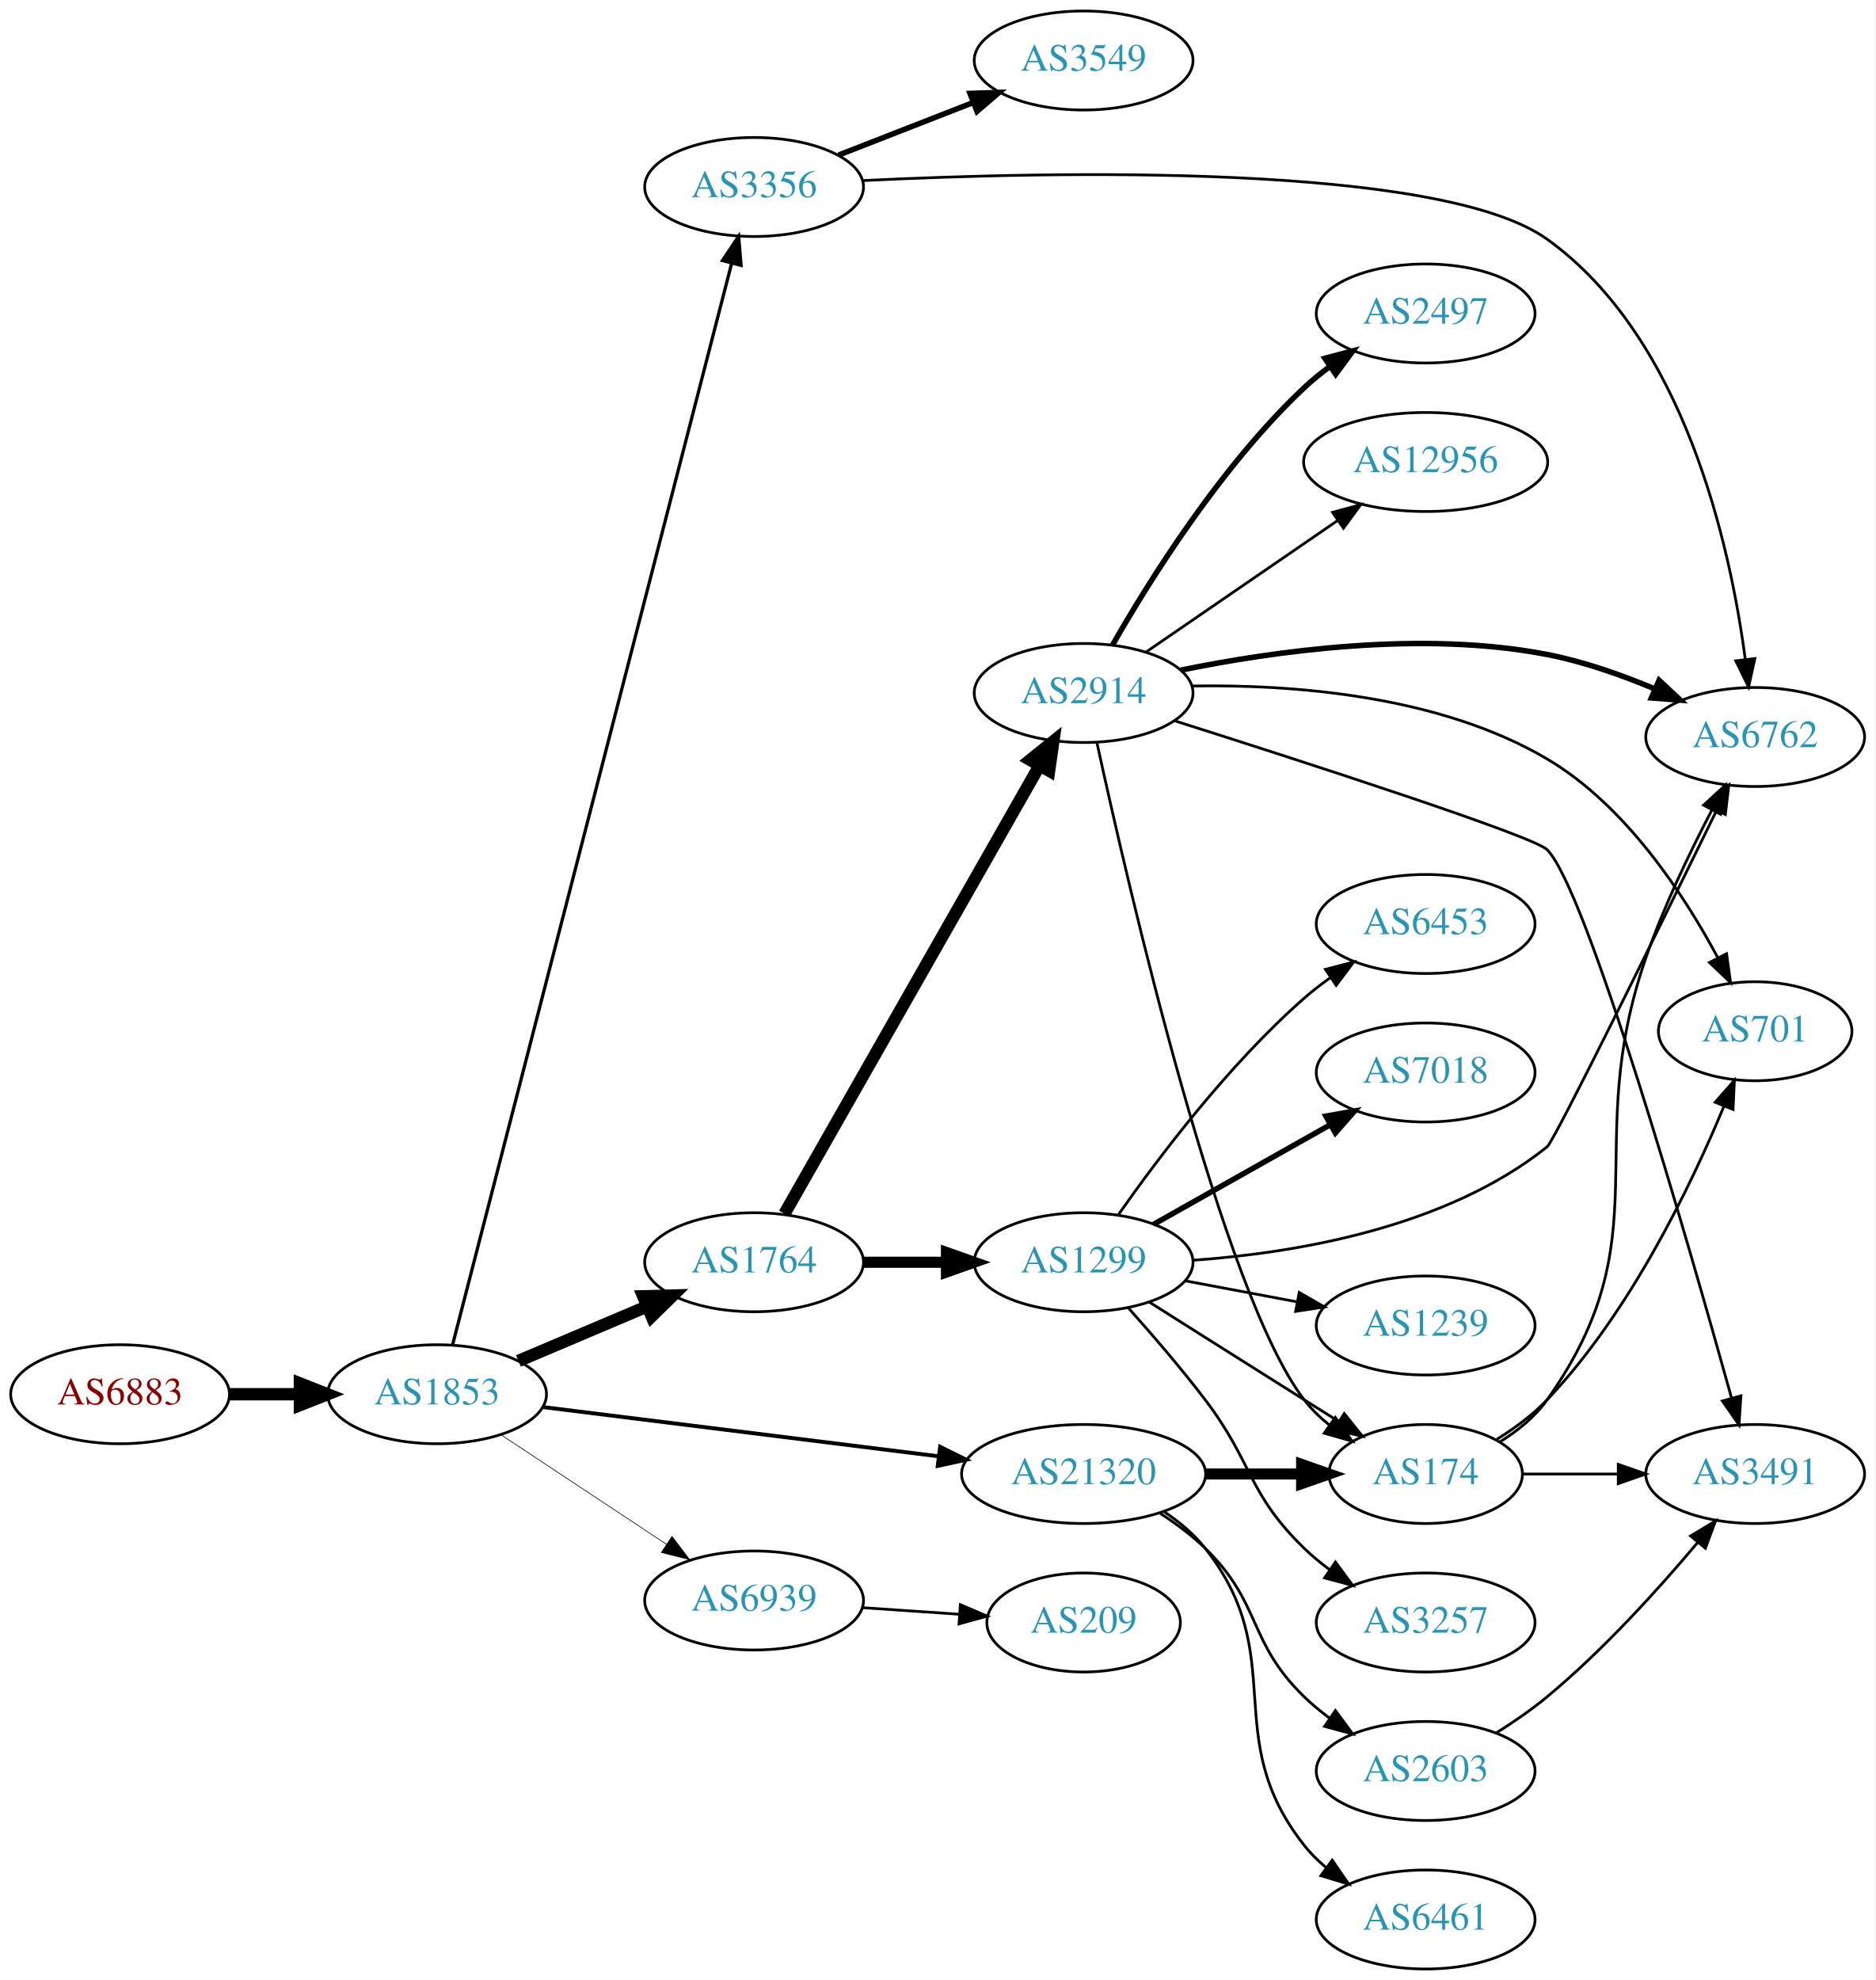
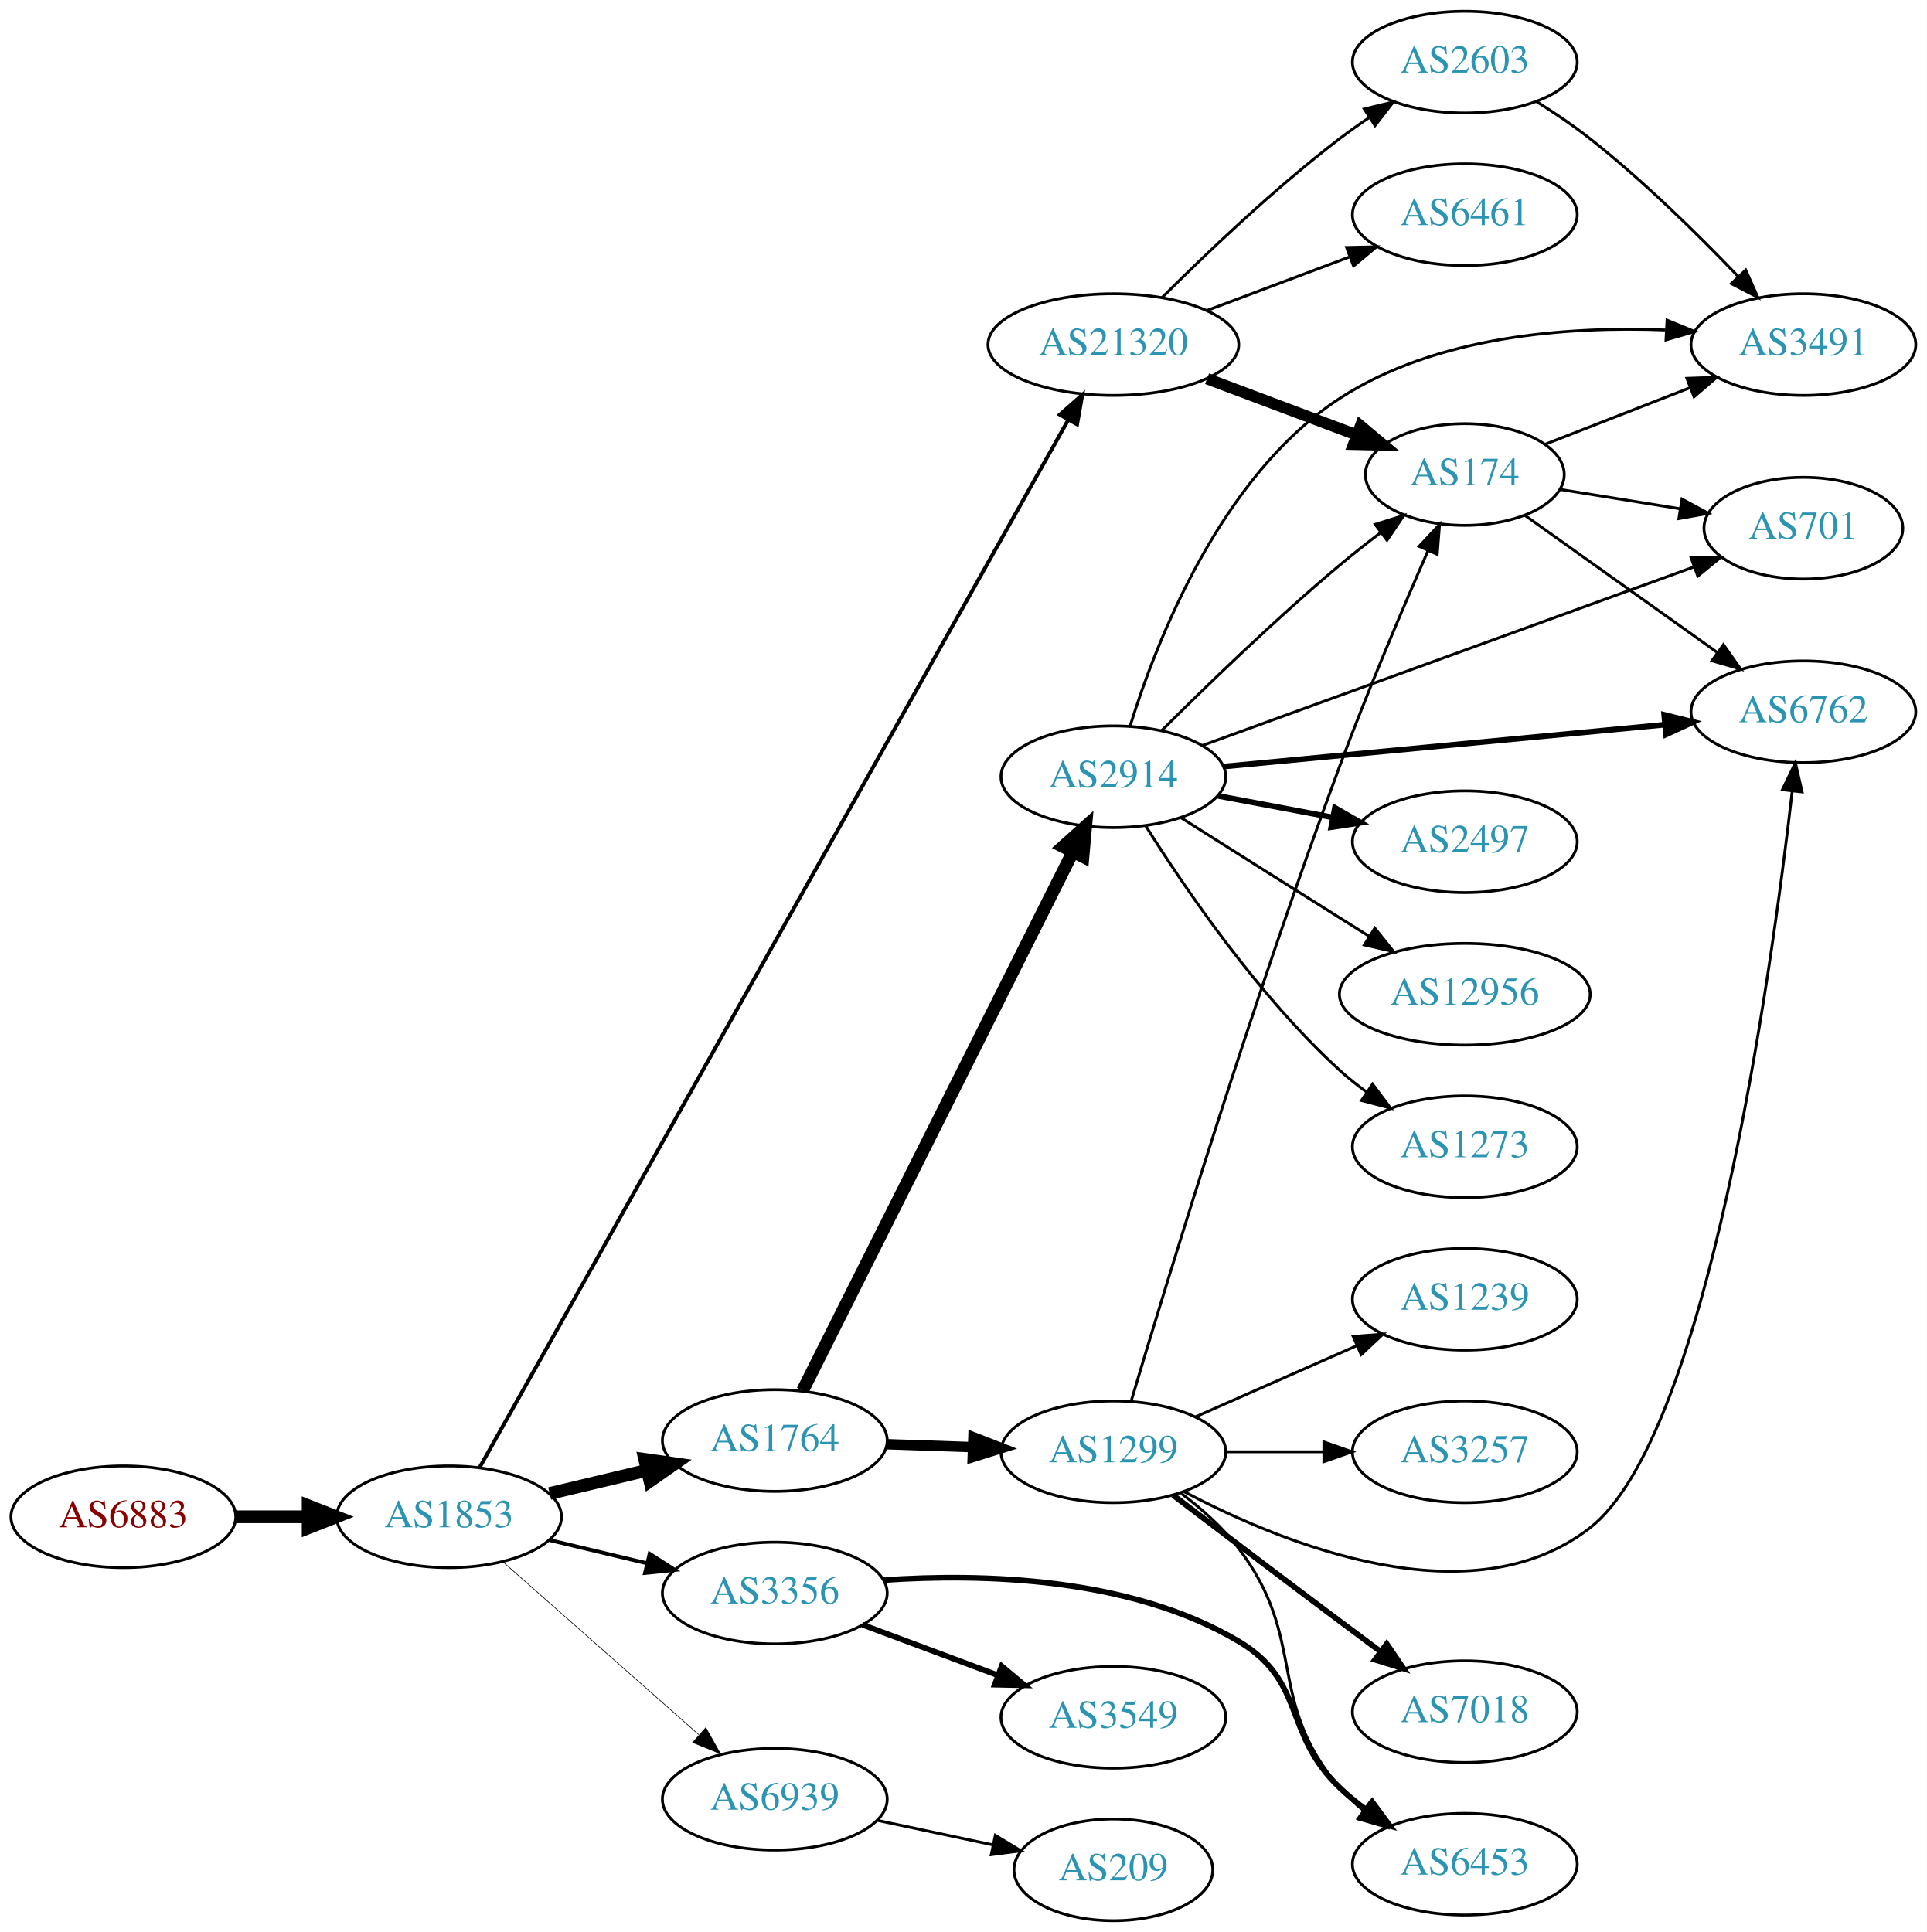
- <svg xmlns="http://www.w3.org/2000/svg" xmlns:xlink="http://www.w3.org/1999/xlink" width="682pt" height="720pt" viewBox="0.00 0.00 681.96 720.00">
-   <g id="graph0" class="graph" transform="scale(1 1) rotate(0) translate(4 716)">
-     <polygon fill="white" stroke="none" points="-4,4 -4,-716 677.956,-716 677.956,4 -4,4" />
+ <svg xmlns="http://www.w3.org/2000/svg" xmlns:xlink="http://www.w3.org/1999/xlink" width="682pt" height="684pt" viewBox="0.00 0.00 681.96 684.00">
+   <g id="graph0" class="graph" transform="scale(1 1) rotate(0) translate(4 680)">
+     <polygon fill="white" stroke="none" points="-4,4 -4,-680 677.956,-680 677.956,4 -4,4" />
    <g id="node1" class="node">
      <g id="a_node1">
        <a xlink:href="/asn/6883" xlink:title="AS6883 ~ Parlamentsdirektion [AT]">
-           <ellipse fill="#ffffff" stroke="black" cx="39.647" cy="-209" rx="39.794" ry="18" />
-           <text text-anchor="middle" x="39.647" y="-205.3" font-family="Times,serif" font-size="14.00" fill="#880000">AS6883</text>
+           <ellipse fill="#ffffff" stroke="black" cx="39.647" cy="-143" rx="39.794" ry="18" />
+           <text text-anchor="middle" x="39.647" y="-139.3" font-family="Times,serif" font-size="14.00" fill="#880000">AS6883</text>
        </a>
      </g>
    </g>
    <g id="node2" class="node">
      <g id="a_node2">
        <a xlink:href="/asn/1853" xlink:title="AS1853 ~ ACOnet Backbone [AT]">
-           <ellipse fill="#ffffff" stroke="black" cx="154.939" cy="-209" rx="39.794" ry="18" />
-           <text text-anchor="middle" x="154.939" y="-205.3" font-family="Times,serif" font-size="14.00" fill="#2c94b3">AS1853</text>
+           <ellipse fill="#ffffff" stroke="black" cx="154.939" cy="-143" rx="39.794" ry="18" />
+           <text text-anchor="middle" x="154.939" y="-139.3" font-family="Times,serif" font-size="14.00" fill="#2c94b3">AS1853</text>
        </a>
      </g>
    </g>
    <g id="edge1" class="edge">
-       <path fill="none" stroke="black" stroke-width="4.5" d="M79.319,-209C87.522,-209 96.286,-209 104.818,-209" />
-       <polygon fill="black" stroke="black" stroke-width="4.5" points="105.057,-212.938 115.057,-209 105.057,-205.063 105.057,-212.938" />
+       <path fill="none" stroke="black" stroke-width="4.5" d="M79.319,-143C87.522,-143 96.286,-143 104.818,-143" />
+       <polygon fill="black" stroke="black" stroke-width="4.5" points="105.057,-146.938 115.057,-143 105.057,-139.063 105.057,-146.938" />
    </g>
    <g id="node3" class="node">
      <g id="a_node3">
-         <a xlink:href="/asn/3356" xlink:title="AS3356 ~ Level 3 Parent, LLC [US]">
-           <ellipse fill="#ffffff" stroke="black" cx="270.232" cy="-648" rx="39.794" ry="18" />
-           <text text-anchor="middle" x="270.232" y="-644.3" font-family="Times,serif" font-size="14.00" fill="#2c94b3">AS3356</text>
+         <a xlink:href="/asn/1764" xlink:title="AS1764 ~ NEXTLAYER-AS [AT]">
+           <ellipse fill="#ffffff" stroke="black" cx="270.232" cy="-170" rx="39.794" ry="18" />
+           <text text-anchor="middle" x="270.232" y="-166.3" font-family="Times,serif" font-size="14.00" fill="#2c94b3">AS1764</text>
        </a>
      </g>
    </g>
    <g id="edge2" class="edge">
-       <path fill="none" stroke="black" stroke-width="1.184" d="M160.592,-227.028C178.183,-295.193 240.715,-537.499 262.044,-620.145" />
-       <polygon fill="black" stroke="black" stroke-width="1.184" points="258.716,-621.256 264.604,-630.064 265.494,-619.507 258.716,-621.256" />
+       <path fill="none" stroke="black" stroke-width="4.5" d="M190.547,-151.248C201.418,-153.838 213.572,-156.735 225.015,-159.462" />
+       <polygon fill="black" stroke="black" stroke-width="4.5" points="224.197,-163.315 234.837,-161.803 226.022,-155.654 224.197,-163.315" />
    </g>
    <g id="node4" class="node">
      <g id="a_node4">
-         <a xlink:href="/asn/1764" xlink:title="AS1764 ~ NEXTLAYER-AS [AT]">
-           <ellipse fill="#ffffff" stroke="black" cx="270.232" cy="-257" rx="39.794" ry="18" />
-           <text text-anchor="middle" x="270.232" y="-253.3" font-family="Times,serif" font-size="14.00" fill="#2c94b3">AS1764</text>
+         <a xlink:href="/asn/3356" xlink:title="AS3356 ~ Level 3 Parent, LLC [US]">
+           <ellipse fill="#ffffff" stroke="black" cx="270.232" cy="-116" rx="39.794" ry="18" />
+           <text text-anchor="middle" x="270.232" y="-112.3" font-family="Times,serif" font-size="14.00" fill="#2c94b3">AS3356</text>
        </a>
      </g>
    </g>
    <g id="edge3" class="edge">
-       <path fill="none" stroke="black" stroke-width="4.5" d="M184.528,-221.112C198.751,-227.138 216.13,-234.502 231.437,-240.987" />
-       <polygon fill="black" stroke="black" stroke-width="4.5" points="229.909,-244.616 240.653,-244.891 232.981,-237.365 229.909,-244.616" />
+       <path fill="none" stroke="black" stroke-width="1.35" d="M190.547,-134.752C201.418,-132.162 213.572,-129.265 225.015,-126.538" />
+       <polygon fill="black" stroke="black" stroke-width="1.35" points="225.921,-129.92 234.837,-124.197 224.298,-123.111 225.921,-129.92" />
    </g>
    <g id="node5" class="node">
      <g id="a_node5">
        <a xlink:href="/asn/21320" xlink:title="AS21320 ~ GEANT Vereniging [EU]">
-           <ellipse fill="#ffffff" stroke="black" cx="390.075" cy="-180" rx="44.393" ry="18" />
-           <text text-anchor="middle" x="390.075" y="-176.3" font-family="Times,serif" font-size="14.00" fill="#2c94b3">AS21320</text>
+           <ellipse fill="#ffffff" stroke="black" cx="390.075" cy="-558" rx="44.393" ry="18" />
+           <text text-anchor="middle" x="390.075" y="-554.3" font-family="Times,serif" font-size="14.00" fill="#2c94b3">AS21320</text>
        </a>
      </g>
    </g>
    <g id="edge4" class="edge">
-       <path fill="none" stroke="black" stroke-width="1.421" d="M193.397,-204.341C232.363,-199.494 293.659,-191.869 337.257,-186.446" />
-       <polygon fill="black" stroke="black" stroke-width="1.421" points="337.889,-189.894 347.38,-185.186 337.025,-182.948 337.889,-189.894" />
+       <path fill="none" stroke="black" stroke-width="1.35" d="M165.808,-160.567C202.369,-225.648 330.249,-453.286 374.148,-531.429" />
+       <polygon fill="black" stroke="black" stroke-width="1.35" points="371.124,-533.192 379.073,-540.197 377.227,-529.764 371.124,-533.192" />
    </g>
    <g id="node6" class="node">
      <g id="a_node6">
        <a xlink:href="/asn/6939" xlink:title="AS6939 ~ Hurricane Electric LLC [US]">
-           <ellipse fill="#ffffff" stroke="black" cx="270.232" cy="-134" rx="39.794" ry="18" />
-           <text text-anchor="middle" x="270.232" y="-130.3" font-family="Times,serif" font-size="14.00" fill="#2c94b3">AS6939</text>
+           <ellipse fill="#ffffff" stroke="black" cx="270.232" cy="-43" rx="39.794" ry="18" />
+           <text text-anchor="middle" x="270.232" y="-39.3" font-family="Times,serif" font-size="14.00" fill="#2c94b3">AS6939</text>
        </a>
      </g>
    </g>
    <g id="edge5" class="edge">
-       <path fill="none" stroke="black" stroke-width="0.237" d="M178.052,-194.361C195.252,-182.975 219.32,-167.042 238.41,-154.405" />
-       <polygon fill="black" stroke="black" stroke-width="0.237" points="240.382,-157.297 246.788,-148.858 236.518,-151.46 240.382,-157.297" />
+       <path fill="none" stroke="black" stroke-width="0.225" d="M173.891,-127.155C192.591,-110.649 222.068,-84.63 243.297,-65.892" />
+       <polygon fill="black" stroke="black" stroke-width="0.225" points="245.809,-68.344 250.99,-59.102 241.176,-63.096 245.809,-68.344" />
    </g>
    <g id="node7" class="node">
      <g id="a_node7">
-         <a xlink:href="/asn/6762" xlink:title="AS6762 ~ TELECOM ITALIA SPARKLE S.p.A. [IT]">
-           <ellipse fill="#ffffff" stroke="black" cx="634.31" cy="-448" rx="39.794" ry="18" />
-           <text text-anchor="middle" x="634.31" y="-444.3" font-family="Times,serif" font-size="14.00" fill="#2c94b3">AS6762</text>
+         <a xlink:href="/asn/2914" xlink:title="AS2914 ~ NTT America, Inc. [US]">
+           <ellipse fill="#ffffff" stroke="black" cx="390.075" cy="-405" rx="39.794" ry="18" />
+           <text text-anchor="middle" x="390.075" y="-401.3" font-family="Times,serif" font-size="14.00" fill="#2c94b3">AS2914</text>
        </a>
      </g>
    </g>
    <g id="edge6" class="edge">
-       <path fill="none" stroke="black" d="M309.64,-650.322C378.595,-653.716 519.82,-656.896 558.663,-629 608.591,-593.143 625.229,-517.625 630.696,-476.372" />
-       <polygon fill="black" stroke="black" points="634.202,-476.53 631.909,-466.186 627.251,-475.702 634.202,-476.53" />
+       <path fill="none" stroke="black" stroke-width="4.5" d="M280.09,-187.663C300.571,-228.507 351.31,-329.689 375.641,-378.211" />
+       <polygon fill="black" stroke="black" stroke-width="4.5" points="372.273,-380.278 380.276,-387.452 379.313,-376.748 372.273,-380.278" />
    </g>
    <g id="node8" class="node">
      <g id="a_node8">
+         <a xlink:href="/asn/1299" xlink:title="AS1299 ~ Telia Carrier [EU]">
+           <ellipse fill="#ffffff" stroke="black" cx="390.075" cy="-166" rx="39.794" ry="18" />
+           <text text-anchor="middle" x="390.075" y="-162.3" font-family="Times,serif" font-size="14.00" fill="#2c94b3">AS1299</text>
+         </a>
+       </g>
+     </g>
+     <g id="edge7" class="edge">
+       <path fill="none" stroke="black" stroke-width="3.682" d="M309.818,-168.69C319.585,-168.359 330.201,-167.998 340.396,-167.652" />
+       <polygon fill="black" stroke="black" stroke-width="3.682" points="340.527,-171.15 350.402,-167.313 340.289,-164.154 340.527,-171.15" />
+     </g>
+     <g id="node19" class="node">
+       <g id="a_node19">
+         <a xlink:href="/asn/6453" xlink:title="AS6453 ~ TATA COMMUNICATIONS (AMERICA) INC [US]">
+           <ellipse fill="#ffffff" stroke="black" cx="514.467" cy="-20" rx="39.794" ry="18" />
+           <text text-anchor="middle" x="514.467" y="-16.3" font-family="Times,serif" font-size="14.00" fill="#2c94b3">AS6453</text>
+         </a>
+       </g>
+     </g>
+     <g id="edge26" class="edge">
+       <path fill="none" stroke="black" stroke-width="2" d="M308.607,-120.575C343.549,-122.992 395.947,-121.691 434.271,-99 458.459,-84.679 449.934,-66.405 470.271,-47 473.14,-44.262 476.33,-41.655 479.639,-39.217" />
+       <polygon fill="black" stroke="black" stroke-width="2" points="481.702,-42.047 487.999,-33.526 477.763,-36.26 481.702,-42.047" />
+     </g>
+     <g id="node22" class="node">
+       <g id="a_node22">
        <a xlink:href="/asn/3549" xlink:title="AS3549 ~ Level 3 Parent, LLC [US]">
-           <ellipse fill="#ffffff" stroke="black" cx="390.075" cy="-694" rx="39.794" ry="18" />
-           <text text-anchor="middle" x="390.075" y="-690.3" font-family="Times,serif" font-size="14.00" fill="#2c94b3">AS3549</text>
-         </a>
-       </g>
-     </g>
-     <g id="edge7" class="edge">
-       <path fill="none" stroke="black" stroke-width="2" d="M300.969,-659.608C315.763,-665.382 333.84,-672.439 349.762,-678.654" />
-       <polygon fill="black" stroke="black" stroke-width="2" points="348.76,-682.02 359.348,-682.396 351.305,-675.499 348.76,-682.02" />
+           <ellipse fill="#ffffff" stroke="black" cx="390.075" cy="-72" rx="39.794" ry="18" />
+           <text text-anchor="middle" x="390.075" y="-68.3" font-family="Times,serif" font-size="14.00" fill="#2c94b3">AS3549</text>
+         </a>
+       </g>
+     </g>
+     <g id="edge25" class="edge">
+       <path fill="none" stroke="black" stroke-width="2" d="M301.274,-104.783C315.843,-99.343 333.543,-92.735 349.223,-86.88" />
+       <polygon fill="black" stroke="black" stroke-width="2" points="350.535,-90.126 358.679,-83.349 348.086,-83.569 350.535,-90.126" />
    </g>
    <g id="node9" class="node">
      <g id="a_node9">
-         <a xlink:href="/asn/2914" xlink:title="AS2914 ~ NTT America, Inc. [US]">
-           <ellipse fill="#ffffff" stroke="black" cx="390.075" cy="-464" rx="39.794" ry="18" />
-           <text text-anchor="middle" x="390.075" y="-460.3" font-family="Times,serif" font-size="14.00" fill="#2c94b3">AS2914</text>
-         </a>
-       </g>
+         <a xlink:href="/asn/174" xlink:title="AS174 ~ Cogent Communications [US]">
+           <ellipse fill="#ffffff" stroke="black" cx="514.467" cy="-512" rx="35.194" ry="18" />
+           <text text-anchor="middle" x="514.467" y="-508.3" font-family="Times,serif" font-size="14.00" fill="#2c94b3">AS174</text>
+         </a>
+       </g>
+     </g>
+     <g id="edge23" class="edge">
+       <path fill="none" stroke="black" stroke-width="4" d="M423.232,-545.914C439.454,-539.817 459.221,-532.388 476.114,-526.039" />
+       <polygon fill="black" stroke="black" stroke-width="4" points="477.551,-529.238 485.68,-522.444 475.088,-522.685 477.551,-529.238" />
+     </g>
+     <g id="node20" class="node">
+       <g id="a_node20">
+         <a xlink:href="/asn/2603" xlink:title="AS2603 ~ NORDUnet [NO]">
+           <ellipse fill="#ffffff" stroke="black" cx="514.467" cy="-658" rx="39.794" ry="18" />
+           <text text-anchor="middle" x="514.467" y="-654.3" font-family="Times,serif" font-size="14.00" fill="#2c94b3">AS2603</text>
+         </a>
+       </g>
+     </g>
+     <g id="edge21" class="edge">
+       <path fill="none" stroke="black" d="M407.27,-574.615C422.743,-590.07 447.078,-613.307 470.271,-631 473.593,-633.534 477.161,-636.053 480.77,-638.475" />
+       <polygon fill="black" stroke="black" points="478.874,-641.417 489.17,-643.915 482.679,-635.542 478.874,-641.417" />
+     </g>
+     <g id="node21" class="node">
+       <g id="a_node21">
+         <a xlink:href="/asn/6461" xlink:title="AS6461 ~ Zayo Bandwidth [US]">
+           <ellipse fill="#ffffff" stroke="black" cx="514.467" cy="-604" rx="39.794" ry="18" />
+           <text text-anchor="middle" x="514.467" y="-600.3" font-family="Times,serif" font-size="14.00" fill="#2c94b3">AS6461</text>
+         </a>
+       </g>
+     </g>
+     <g id="edge22" class="edge">
+       <path fill="none" stroke="black" d="M423.232,-570.086C438.599,-575.861 457.146,-582.832 473.419,-588.948" />
+       <polygon fill="black" stroke="black" points="472.616,-592.385 483.208,-592.627 475.079,-585.833 472.616,-592.385" />
+     </g>
+     <g id="node23" class="node">
+       <g id="a_node23">
+         <a xlink:href="/asn/209" xlink:title="AS209 ~ CenturyLink Communications, LLC [US]">
+           <ellipse fill="#ffffff" stroke="black" cx="390.075" cy="-18" rx="35.194" ry="18" />
+           <text text-anchor="middle" x="390.075" y="-14.3" font-family="Times,serif" font-size="14.00" fill="#2c94b3">AS209</text>
+         </a>
+       </g>
+     </g>
+     <g id="edge30" class="edge">
+       <path fill="none" stroke="black" d="M306.589,-35.499C319.447,-32.771 334.097,-29.663 347.448,-26.831" />
+       <polygon fill="black" stroke="black" points="348.297,-30.229 357.352,-24.73 346.844,-23.381 348.297,-30.229" />
    </g>
    <g id="edge8" class="edge">
-       <path fill="none" stroke="black" stroke-width="4.5" d="M281.28,-274.649C302.021,-311.083 349.675,-394.791 374.077,-437.655" />
-       <polygon fill="black" stroke="black" stroke-width="4.5" points="370.684,-439.654 379.053,-446.396 377.528,-435.757 370.684,-439.654" />
+       <path fill="none" stroke="black" d="M407.226,-421.403C422.866,-437.015 447.492,-460.895 470.271,-480 474.852,-483.842 479.845,-487.765 484.758,-491.488" />
+       <polygon fill="black" stroke="black" points="482.749,-494.356 492.861,-497.515 486.926,-488.739 482.749,-494.356" />
    </g>
    <g id="node10" class="node">
      <g id="a_node10">
-         <a xlink:href="/asn/1299" xlink:title="AS1299 ~ Telia Carrier [EU]">
-           <ellipse fill="#ffffff" stroke="black" cx="390.075" cy="-257" rx="39.794" ry="18" />
-           <text text-anchor="middle" x="390.075" y="-253.3" font-family="Times,serif" font-size="14.00" fill="#2c94b3">AS1299</text>
+         <a xlink:href="/asn/3491" xlink:title="AS3491 ~ PCCW Global, Inc. [US]">
+           <ellipse fill="#ffffff" stroke="black" cx="634.31" cy="-558" rx="39.794" ry="18" />
+           <text text-anchor="middle" x="634.31" y="-554.3" font-family="Times,serif" font-size="14.00" fill="#2c94b3">AS3491</text>
        </a>
      </g>
    </g>
    <g id="edge9" class="edge">
-       <path fill="none" stroke="black" stroke-width="4.05" d="M310.145,-257C319.698,-257 330.048,-257 340.011,-257" />
-       <polygon fill="black" stroke="black" stroke-width="4.05" points="340.203,-260.544 350.203,-257 340.203,-253.456 340.203,-260.544" />
+       <path fill="none" stroke="black" d="M396,-422.953C405.176,-452.651 427.905,-511.454 470.271,-539 504.263,-561.102 550.833,-564.505 585.499,-563.167" />
+       <polygon fill="black" stroke="black" points="586.049,-566.643 595.849,-562.615 585.676,-559.653 586.049,-566.643" />
    </g>
    <g id="node11" class="node">
      <g id="a_node11">
-         <a xlink:href="/asn/174" xlink:title="AS174 ~ Cogent Communications [US]">
-           <ellipse fill="#ffffff" stroke="black" cx="514.467" cy="-180" rx="35.194" ry="18" />
-           <text text-anchor="middle" x="514.467" y="-176.3" font-family="Times,serif" font-size="14.00" fill="#2c94b3">AS174</text>
-         </a>
-       </g>
-     </g>
-     <g id="edge24" class="edge">
-       <path fill="none" stroke="black" stroke-width="4" d="M434.57,-180C445.828,-180 457.96,-180 469.254,-180" />
-       <polygon fill="black" stroke="black" stroke-width="4" points="469.341,-183.5 479.341,-180 469.341,-176.5 469.341,-183.5" />
-     </g>
-     <g id="node20" class="node">
-       <g id="a_node20">
-         <a xlink:href="/asn/6461" xlink:title="AS6461 ~ Zayo Bandwidth [US]">
-           <ellipse fill="#ffffff" stroke="black" cx="514.467" cy="-18" rx="39.794" ry="18" />
-           <text text-anchor="middle" x="514.467" y="-14.3" font-family="Times,serif" font-size="14.00" fill="#2c94b3">AS6461</text>
-         </a>
-       </g>
-     </g>
-     <g id="edge22" class="edge">
-       <path fill="none" stroke="black" d="M419.391,-166.261C424.905,-162.567 430.223,-158.142 434.271,-153 465.57,-113.246 438.972,-84.754 470.271,-45 472.596,-42.047 475.34,-39.33 478.299,-36.853" />
-       <polygon fill="black" stroke="black" points="480.492,-39.585 486.496,-30.855 476.358,-33.936 480.492,-39.585" />
-     </g>
-     <g id="node21" class="node">
-       <g id="a_node21">
-         <a xlink:href="/asn/2603" xlink:title="AS2603 ~ NORDUnet [NO]">
-           <ellipse fill="#ffffff" stroke="black" cx="514.467" cy="-72" rx="39.794" ry="18" />
-           <text text-anchor="middle" x="514.467" y="-68.3" font-family="Times,serif" font-size="14.00" fill="#2c94b3">AS2603</text>
-         </a>
-       </g>
-     </g>
-     <g id="edge23" class="edge">
-       <path fill="none" stroke="black" d="M417.959,-165.671C423.683,-161.964 429.449,-157.682 434.271,-153 454.964,-132.906 449.578,-119.094 470.271,-99 473.116,-96.237 476.29,-93.614 479.59,-91.166" />
-       <polygon fill="black" stroke="black" points="481.656,-93.993 487.938,-85.462 477.707,-88.214 481.656,-93.993" />
-     </g>
-     <g id="node22" class="node">
-       <g id="a_node22">
-         <a xlink:href="/asn/209" xlink:title="AS209 ~ CenturyLink Communications, LLC [US]">
-           <ellipse fill="#ffffff" stroke="black" cx="390.075" cy="-126" rx="35.194" ry="18" />
-           <text text-anchor="middle" x="390.075" y="-122.3" font-family="Times,serif" font-size="14.00" fill="#2c94b3">AS209</text>
-         </a>
-       </g>
-     </g>
-     <g id="edge26" class="edge">
-       <path fill="none" stroke="black" d="M309.493,-131.403C320.824,-130.633 333.323,-129.785 344.991,-128.993" />
-       <polygon fill="black" stroke="black" points="345.241,-132.484 354.981,-128.315 344.767,-125.5 345.241,-132.484" />
-     </g>
-     <g id="edge11" class="edge">
-       <path fill="none" stroke="black" stroke-width="2" d="M425.393,-472.304C459.475,-479.28 513.086,-486.816 558.663,-478 571.864,-475.447 585.692,-470.571 597.809,-465.482" />
-       <polygon fill="black" stroke="black" stroke-width="2" points="599.367,-468.62 607.115,-461.394 596.552,-462.211 599.367,-468.62" />
+         <a xlink:href="/asn/701" xlink:title="AS701 ~ UUNET [US]">
+           <ellipse fill="#ffffff" stroke="black" cx="634.31" cy="-493" rx="35.194" ry="18" />
+           <text text-anchor="middle" x="634.31" y="-489.3" font-family="Times,serif" font-size="14.00" fill="#2c94b3">AS701</text>
+         </a>
+       </g>
    </g>
    <g id="edge10" class="edge">
-       <path fill="none" stroke="black" d="M394.933,-445.853C406.24,-393.904 440.387,-245.861 470.271,-207 472.879,-203.609 476.044,-200.535 479.462,-197.78" />
-       <polygon fill="black" stroke="black" points="481.6,-200.554 487.754,-191.93 477.565,-194.835 481.6,-200.554" />
+       <path fill="none" stroke="black" d="M421.754,-416.145C465.968,-432.207 547.539,-461.841 595.444,-479.244" />
+       <polygon fill="black" stroke="black" points="594.536,-482.638 605.13,-482.763 596.926,-476.059 594.536,-482.638" />
    </g>
    <g id="node12" class="node">
      <g id="a_node12">
-         <a xlink:href="/asn/701" xlink:title="AS701 ~ UUNET [US]">
-           <ellipse fill="#ffffff" stroke="black" cx="634.31" cy="-341" rx="35.194" ry="18" />
-           <text text-anchor="middle" x="634.31" y="-337.3" font-family="Times,serif" font-size="14.00" fill="#2c94b3">AS701</text>
-         </a>
-       </g>
-     </g>
-     <g id="edge12" class="edge">
-       <path fill="none" stroke="black" d="M429.396,-466.543C465.244,-467.153 519.057,-463.392 558.663,-440 587.171,-423.163 608.369,-390.821 620.75,-367.683" />
-       <polygon fill="black" stroke="black" points="623.904,-369.202 625.361,-358.708 617.678,-366.003 623.904,-369.202" />
+         <a xlink:href="/asn/2497" xlink:title="AS2497 ~ Internet Initiative Japan Inc. [JP]">
+           <ellipse fill="#ffffff" stroke="black" cx="514.467" cy="-382" rx="39.794" ry="18" />
+           <text text-anchor="middle" x="514.467" y="-378.3" font-family="Times,serif" font-size="14.00" fill="#2c94b3">AS2497</text>
+         </a>
+       </g>
+     </g>
+     <g id="edge11" class="edge">
+       <path fill="none" stroke="black" stroke-width="2" d="M427.135,-398.224C439.834,-395.837 454.28,-393.122 467.674,-390.605" />
+       <polygon fill="black" stroke="black" stroke-width="2" points="468.484,-394.015 477.665,-388.728 467.191,-387.135 468.484,-394.015" />
    </g>
    <g id="node13" class="node">
      <g id="a_node13">
-         <a xlink:href="/asn/2497" xlink:title="AS2497 ~ Internet Initiative Japan Inc. [JP]">
-           <ellipse fill="#ffffff" stroke="black" cx="514.467" cy="-602" rx="39.794" ry="18" />
-           <text text-anchor="middle" x="514.467" y="-598.3" font-family="Times,serif" font-size="14.00" fill="#2c94b3">AS2497</text>
-         </a>
-       </g>
-     </g>
-     <g id="edge13" class="edge">
-       <path fill="none" stroke="black" stroke-width="2" d="M400.552,-481.381C413.872,-504.693 439.924,-546.452 470.271,-575 473.16,-577.717 476.362,-580.311 479.679,-582.741" />
-       <polygon fill="black" stroke="black" stroke-width="2" points="477.809,-585.702 488.048,-588.422 481.74,-579.91 477.809,-585.702" />
+         <a xlink:href="/asn/6762" xlink:title="AS6762 ~ TELECOM ITALIA SPARKLE S.p.A. [IT]">
+           <ellipse fill="#ffffff" stroke="black" cx="634.31" cy="-428" rx="39.794" ry="18" />
+           <text text-anchor="middle" x="634.31" y="-424.3" font-family="Times,serif" font-size="14.00" fill="#2c94b3">AS6762</text>
+         </a>
+       </g>
+     </g>
+     <g id="edge12" class="edge">
+       <path fill="none" stroke="black" stroke-width="2" d="M428.924,-408.594C471.108,-412.599 539.413,-419.085 585.317,-423.443" />
+       <polygon fill="black" stroke="black" stroke-width="2" points="585.041,-426.933 595.327,-424.394 585.703,-419.964 585.041,-426.933" />
    </g>
    <g id="node14" class="node">
      <g id="a_node14">
-         <a xlink:href="/asn/3491" xlink:title="AS3491 ~ PCCW Global, Inc. [US]">
-           <ellipse fill="#ffffff" stroke="black" cx="634.31" cy="-180" rx="39.794" ry="18" />
-           <text text-anchor="middle" x="634.31" y="-176.3" font-family="Times,serif" font-size="14.00" fill="#2c94b3">AS3491</text>
-         </a>
-       </g>
-     </g>
-     <g id="edge14" class="edge">
-       <path fill="none" stroke="black" d="M422.979,-453.957C470.205,-438.976 553.718,-411.996 558.663,-407 573.088,-392.428 609.75,-264.987 625.702,-207.693" />
-       <polygon fill="black" stroke="black" points="629.131,-208.426 628.43,-197.855 622.385,-206.556 629.131,-208.426" />
+         <a xlink:href="/asn/12956" xlink:title="AS12956 ~ TELXIUS [ES]">
+           <ellipse fill="#ffffff" stroke="black" cx="514.467" cy="-328" rx="44.393" ry="18" />
+           <text text-anchor="middle" x="514.467" y="-324.3" font-family="Times,serif" font-size="14.00" fill="#2c94b3">AS12956</text>
+         </a>
+       </g>
+     </g>
+     <g id="edge13" class="edge">
+       <path fill="none" stroke="black" d="M413.931,-390.532C429.741,-380.533 451.27,-366.936 470.271,-355 473.629,-352.89 477.136,-350.691 480.637,-348.499" />
+       <polygon fill="black" stroke="black" points="482.617,-351.389 489.238,-343.118 478.904,-345.455 482.617,-351.389" />
    </g>
    <g id="node15" class="node">
      <g id="a_node15">
-         <a xlink:href="/asn/12956" xlink:title="AS12956 ~ TELXIUS [ES]">
-           <ellipse fill="#ffffff" stroke="black" cx="514.467" cy="-548" rx="44.393" ry="18" />
-           <text text-anchor="middle" x="514.467" y="-544.3" font-family="Times,serif" font-size="14.00" fill="#2c94b3">AS12956</text>
-         </a>
-       </g>
+         <a xlink:href="/asn/1273" xlink:title="AS1273 ~ Vodafone Group PLC [EU]">
+           <ellipse fill="#ffffff" stroke="black" cx="514.467" cy="-274" rx="39.794" ry="18" />
+           <text text-anchor="middle" x="514.467" y="-270.3" font-family="Times,serif" font-size="14.00" fill="#2c94b3">AS1273</text>
+         </a>
+       </g>
+     </g>
+     <g id="edge14" class="edge">
+       <path fill="none" stroke="black" d="M401.503,-387.634C415.291,-365.648 441.259,-327.454 470.271,-301 473.202,-298.328 476.431,-295.763 479.764,-293.351" />
+       <polygon fill="black" stroke="black" points="481.821,-296.186 488.154,-287.692 477.907,-290.382 481.821,-296.186" />
    </g>
    <g id="edge15" class="edge">
-       <path fill="none" stroke="black" d="M412.674,-478.824C432.061,-492.13 460.739,-511.812 482.554,-526.784" />
-       <polygon fill="black" stroke="black" points="480.615,-529.698 490.84,-532.471 484.576,-523.926 480.615,-529.698" />
-     </g>
-     <g id="edge18" class="edge">
-       <path fill="none" stroke="black" d="M429.696,-257.717C466.52,-260.3 521.692,-269.349 558.663,-299 561.287,-301.104 599.508,-378.816 620.21,-421.15" />
-       <polygon fill="black" stroke="black" points="617.169,-422.899 624.704,-430.347 623.459,-419.826 617.169,-422.899" />
-     </g>
-     <g id="edge20" class="edge">
-       <path fill="none" stroke="black" d="M413.931,-242.532C429.741,-232.533 451.27,-218.936 470.271,-207 474.362,-204.43 478.673,-201.728 482.926,-199.066" />
-       <polygon fill="black" stroke="black" points="484.857,-201.986 491.48,-193.716 481.146,-196.051 484.857,-201.986" />
+       <path fill="none" stroke="black" d="M396.345,-183.856C408.399,-224.295 439.335,-325.824 470.271,-409 479.972,-435.083 492.372,-464.292 501.396,-484.925" />
+       <polygon fill="black" stroke="black" points="498.296,-486.571 505.528,-494.314 504.703,-483.751 498.296,-486.571" />
+     </g>
+     <g id="edge16" class="edge">
+       <path fill="none" stroke="black" d="M415.233,-151.841C450.543,-133.21 516.608,-106.427 558.663,-139 600.188,-171.162 622.756,-333.602 630.351,-399.83" />
+       <polygon fill="black" stroke="black" points="626.894,-400.407 631.481,-409.957 633.85,-399.631 626.894,-400.407" />
    </g>
    <g id="node16" class="node">
      <g id="a_node16">
        <a xlink:href="/asn/7018" xlink:title="AS7018 ~ AT&amp;T Services, Inc. [US]">
-           <ellipse fill="#ffffff" stroke="black" cx="514.467" cy="-326" rx="39.794" ry="18" />
-           <text text-anchor="middle" x="514.467" y="-322.3" font-family="Times,serif" font-size="14.00" fill="#2c94b3">AS7018</text>
-         </a>
-       </g>
-     </g>
-     <g id="edge16" class="edge">
-       <path fill="none" stroke="black" stroke-width="2" d="M415.549,-270.797C433.939,-281.165 459.351,-295.491 479.678,-306.951" />
-       <polygon fill="black" stroke="black" stroke-width="2" points="478.186,-310.128 488.616,-311.99 481.624,-304.03 478.186,-310.128" />
+           <ellipse fill="#ffffff" stroke="black" cx="514.467" cy="-74" rx="39.794" ry="18" />
+           <text text-anchor="middle" x="514.467" y="-70.3" font-family="Times,serif" font-size="14.00" fill="#2c94b3">AS7018</text>
+         </a>
+       </g>
+     </g>
+     <g id="edge17" class="edge">
+       <path fill="none" stroke="black" stroke-width="2" d="M411.211,-150.65C427.191,-138.492 450.115,-121.1 470.271,-106 474.846,-102.573 479.704,-98.953 484.449,-95.43" />
+       <polygon fill="black" stroke="black" stroke-width="2" points="486.83,-98.022 492.78,-89.255 482.662,-92.398 486.83,-98.022" />
    </g>
    <g id="node17" class="node">
      <g id="a_node17">
        <a xlink:href="/asn/1239" xlink:title="AS1239 ~ Sprint [US]">
-           <ellipse fill="#ffffff" stroke="black" cx="514.467" cy="-234" rx="39.794" ry="18" />
-           <text text-anchor="middle" x="514.467" y="-230.3" font-family="Times,serif" font-size="14.00" fill="#2c94b3">AS1239</text>
-         </a>
-       </g>
-     </g>
-     <g id="edge17" class="edge">
-       <path fill="none" stroke="black" d="M427.135,-250.224C439.834,-247.837 454.28,-245.122 467.674,-242.605" />
-       <polygon fill="black" stroke="black" points="468.484,-246.015 477.665,-240.728 467.191,-239.135 468.484,-246.015" />
+           <ellipse fill="#ffffff" stroke="black" cx="514.467" cy="-220" rx="39.794" ry="18" />
+           <text text-anchor="middle" x="514.467" y="-216.3" font-family="Times,serif" font-size="14.00" fill="#2c94b3">AS1239</text>
+         </a>
+       </g>
+     </g>
+     <g id="edge18" class="edge">
+       <path fill="none" stroke="black" d="M419.154,-178.389C436.102,-185.866 457.899,-195.483 476.269,-203.588" />
+       <polygon fill="black" stroke="black" points="474.957,-206.834 485.519,-207.669 477.782,-200.43 474.957,-206.834" />
    </g>
    <g id="node18" class="node">
      <g id="a_node18">
        <a xlink:href="/asn/3257" xlink:title="AS3257 ~ GTT [DE]">
-           <ellipse fill="#ffffff" stroke="black" cx="514.467" cy="-126" rx="39.794" ry="18" />
-           <text text-anchor="middle" x="514.467" y="-122.3" font-family="Times,serif" font-size="14.00" fill="#2c94b3">AS3257</text>
+           <ellipse fill="#ffffff" stroke="black" cx="514.467" cy="-166" rx="39.794" ry="18" />
+           <text text-anchor="middle" x="514.467" y="-162.3" font-family="Times,serif" font-size="14.00" fill="#2c94b3">AS3257</text>
        </a>
      </g>
    </g>
    <g id="edge19" class="edge">
-       <path fill="none" stroke="black" d="M406.41,-240.314C414.92,-230.796 425.521,-218.504 434.271,-207 451.733,-184.042 449.578,-173.094 470.271,-153 473.116,-150.237 476.29,-147.614 479.59,-145.166" />
-       <polygon fill="black" stroke="black" points="481.656,-147.994 487.938,-139.462 477.707,-142.214 481.656,-147.994" />
-     </g>
-     <g id="node19" class="node">
-       <g id="a_node19">
-         <a xlink:href="/asn/6453" xlink:title="AS6453 ~ TATA COMMUNICATIONS (AMERICA) INC [US]">
-           <ellipse fill="#ffffff" stroke="black" cx="514.467" cy="-380" rx="39.794" ry="18" />
-           <text text-anchor="middle" x="514.467" y="-376.3" font-family="Times,serif" font-size="14.00" fill="#2c94b3">AS6453</text>
-         </a>
-       </g>
-     </g>
-     <g id="edge21" class="edge">
-       <path fill="none" stroke="black" d="M402.785,-274.386C417.096,-294.801 442.815,-328.928 470.271,-353 473.253,-355.615 476.516,-358.142 479.869,-360.532" />
-       <polygon fill="black" stroke="black" points="478.027,-363.51 488.285,-366.162 481.92,-357.692 478.027,-363.51" />
+       <path fill="none" stroke="black" d="M429.801,-166C440.739,-166 452.79,-166 464.256,-166" />
+       <polygon fill="black" stroke="black" points="464.573,-169.5 474.573,-166 464.573,-162.5 464.573,-169.5" />
+     </g>
+     <g id="edge20" class="edge">
+       <path fill="none" stroke="black" d="M414.086,-151.29C421.245,-145.882 428.71,-139.281 434.271,-132 459.175,-99.397 443.641,-78.209 470.271,-47 472.711,-44.141 475.531,-41.487 478.538,-39.049" />
+       <polygon fill="black" stroke="black" points="480.726,-41.786 486.801,-33.106 476.639,-36.103 480.726,-41.786" />
+     </g>
+     <g id="edge28" class="edge">
+       <path fill="none" stroke="black" d="M542.799,-522.669C558.031,-528.615 577.262,-536.122 594.077,-542.685" />
+       <polygon fill="black" stroke="black" points="593.061,-546.046 603.649,-546.422 595.606,-539.525 593.061,-546.046" />
    </g>
    <g id="edge27" class="edge">
-       <path fill="none" stroke="black" d="M541.5,-191.694C547.952,-195.709 554.268,-200.793 558.663,-207 601.031,-266.843 570.557,-298.753 594.663,-368 601.089,-386.457 610.62,-406.241 618.61,-421.517" />
-       <polygon fill="black" stroke="black" points="615.55,-423.217 623.344,-430.394 621.726,-419.923 615.55,-423.217" />
+       <path fill="none" stroke="black" d="M548.293,-506.707C561.445,-504.587 576.772,-502.116 590.76,-499.86" />
+       <polygon fill="black" stroke="black" points="591.345,-503.311 600.66,-498.264 590.23,-496.401 591.345,-503.311" />
    </g>
    <g id="edge29" class="edge">
-       <path fill="none" stroke="black" d="M540.381,-192.614C546.828,-196.633 553.422,-201.488 558.663,-207 588.702,-238.592 610.847,-284.573 622.911,-313.623" />
-       <polygon fill="black" stroke="black" points="619.764,-315.179 626.754,-323.141 626.255,-312.558 619.764,-315.179" />
-     </g>
-     <g id="edge28" class="edge">
-       <path fill="none" stroke="black" d="M549.869,-180C560.693,-180 572.86,-180 584.487,-180" />
-       <polygon fill="black" stroke="black" points="584.518,-183.5 594.518,-180 584.518,-176.5 584.518,-183.5" />
-     </g>
-     <g id="edge25" class="edge">
-       <path fill="none" stroke="black" d="M540.019,-85.764C546.329,-89.72 552.945,-94.257 558.663,-99 579.029,-115.891 599.185,-138.185 613.409,-155.107" />
-       <polygon fill="black" stroke="black" points="610.818,-157.465 619.891,-162.935 616.209,-153.001 610.818,-157.465" />
+       <path fill="none" stroke="black" d="M535.725,-497.56C554.464,-484.202 582.546,-464.185 603.78,-449.049" />
+       <polygon fill="black" stroke="black" points="606.013,-451.755 612.125,-443.101 601.95,-446.055 606.013,-451.755" />
+     </g>
+     <g id="edge24" class="edge">
+       <path fill="none" stroke="black" d="M539.855,-644.033C546.166,-640.078 552.824,-635.592 558.663,-631 577.591,-616.114 596.975,-597.02 611.245,-582.094" />
+       <polygon fill="black" stroke="black" points="613.894,-584.387 618.212,-574.712 608.803,-579.582 613.894,-584.387" />
    </g>
  </g>
</svg>
